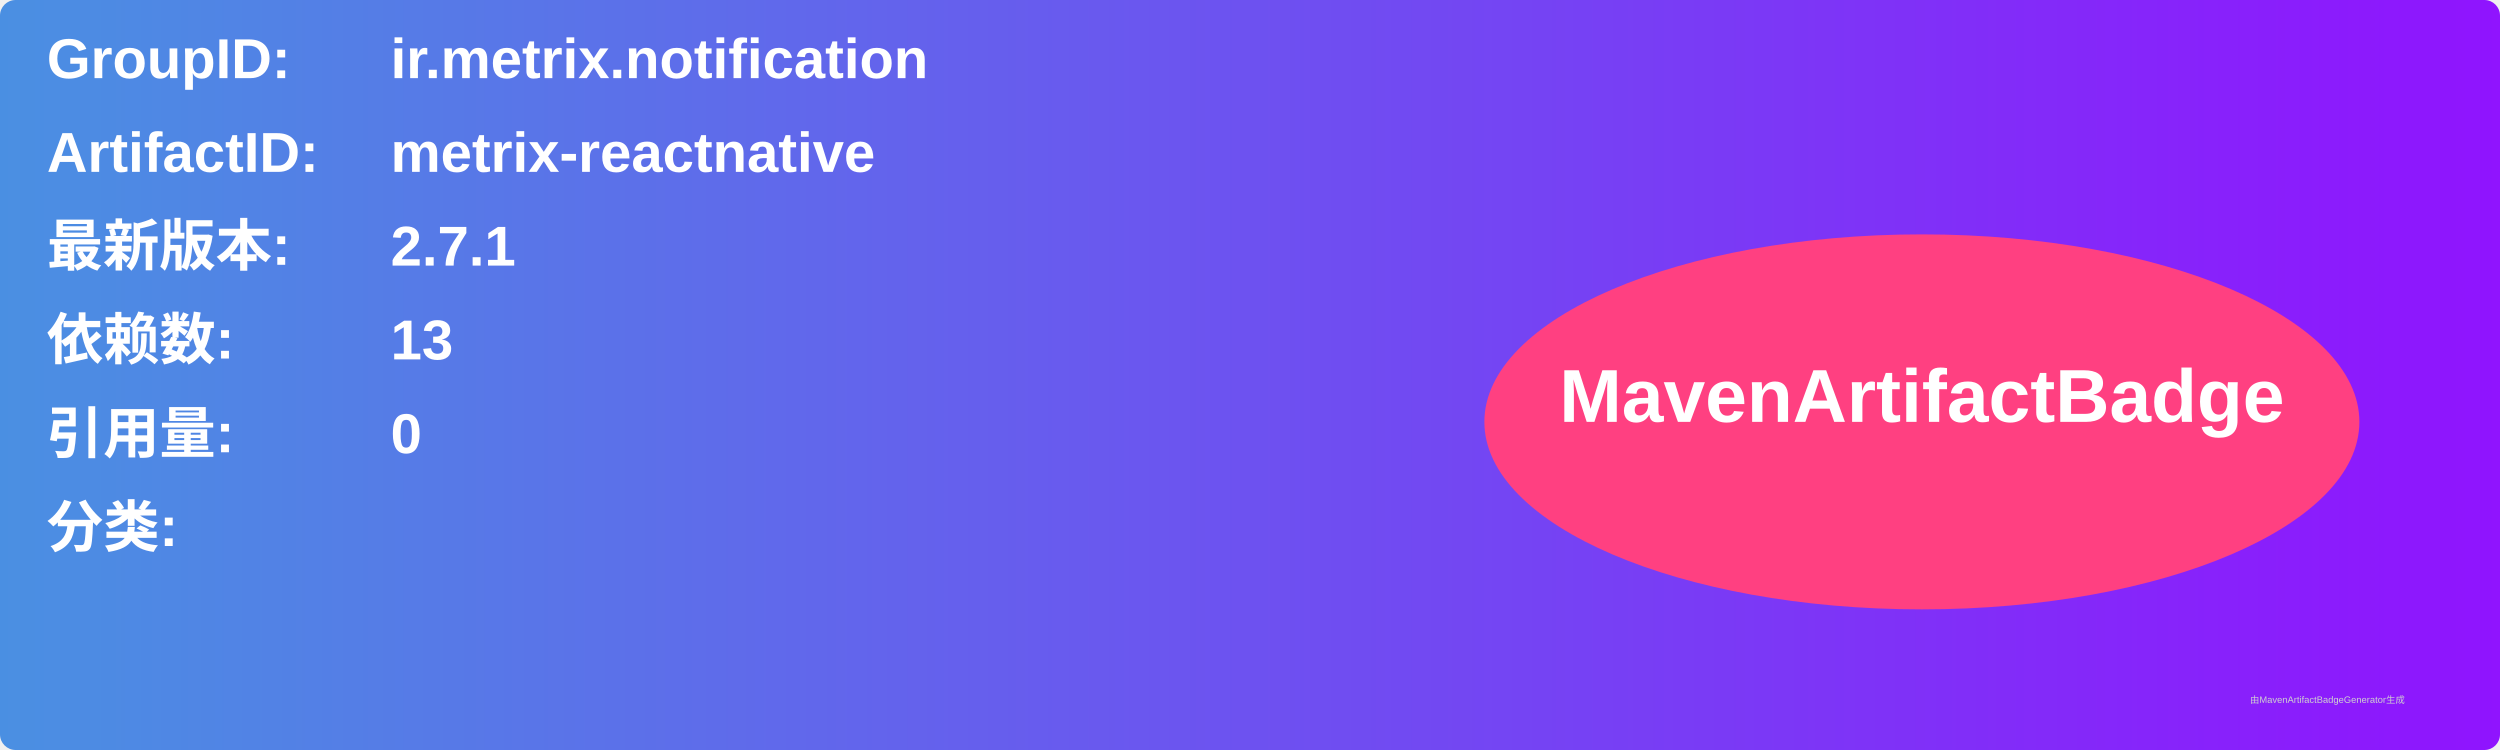
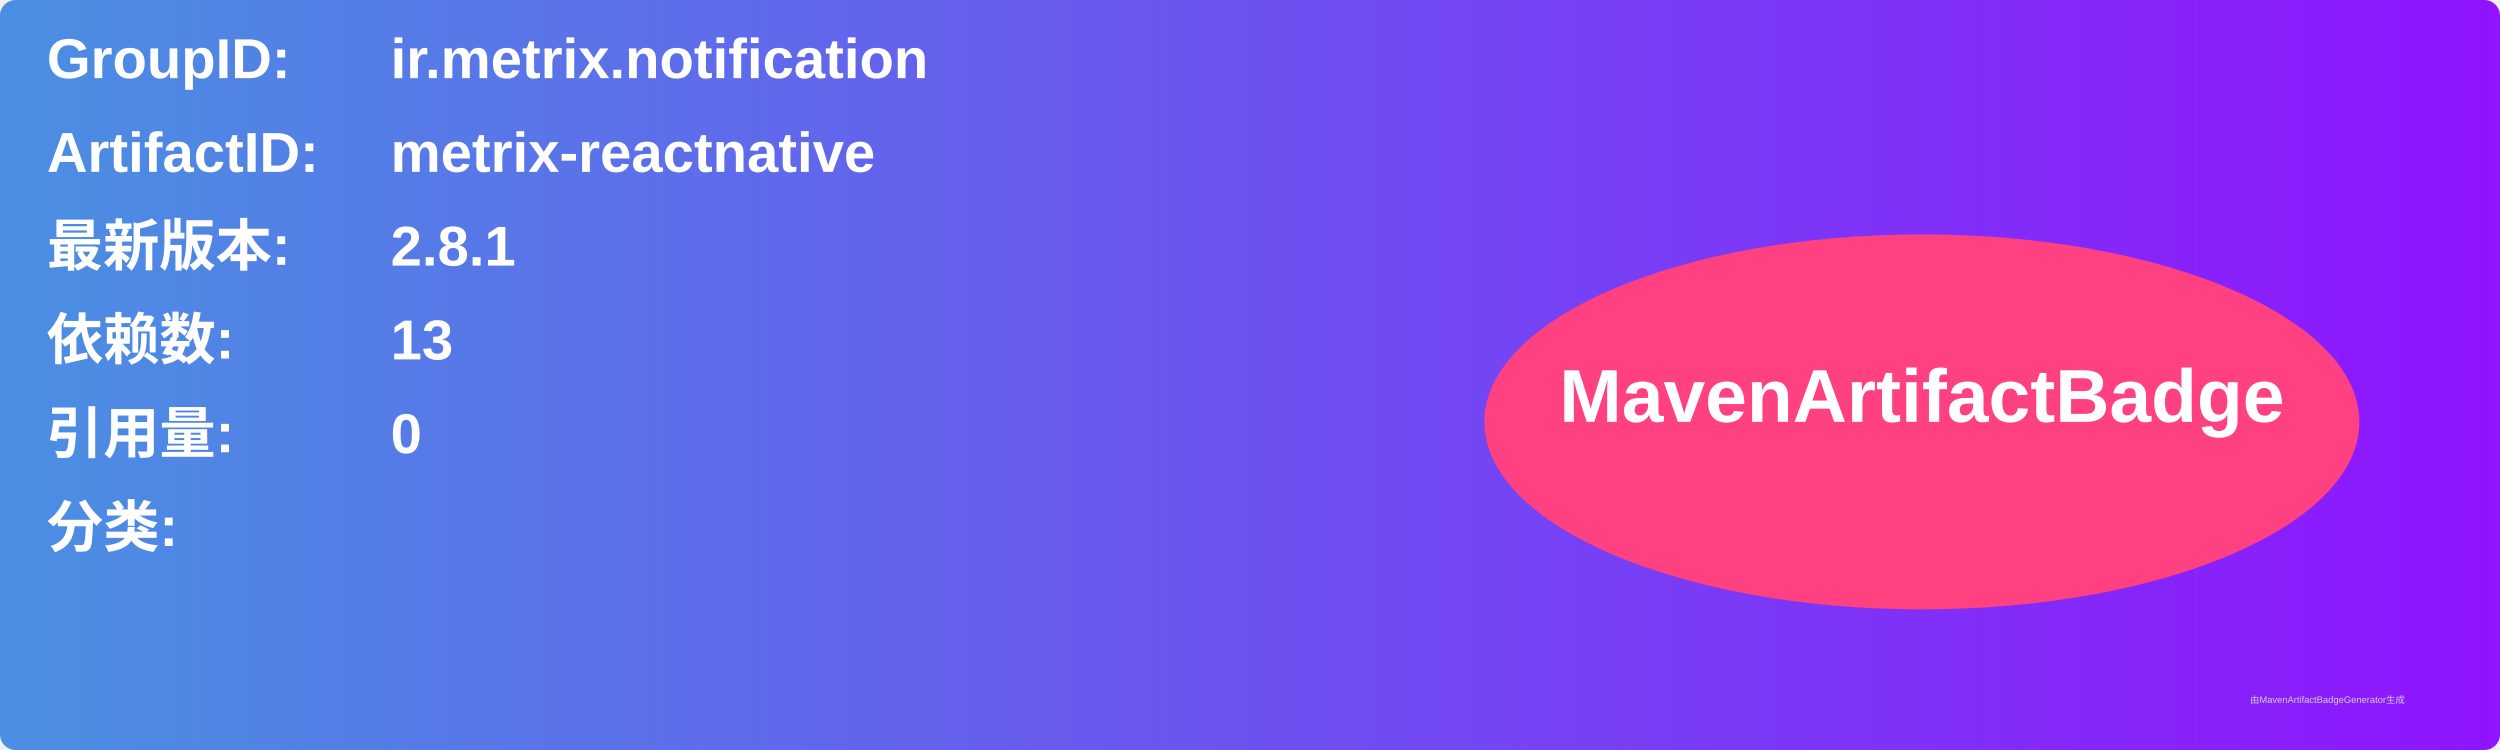
<svg xmlns="http://www.w3.org/2000/svg" width="800" height="240" viewBox="0 0 800 240">
  <linearGradient id="grad" x1="0%" y1="0%" x2="100%" y2="0%">
    <stop offset="0%" stop-color="#4a90e2" />
    <stop offset="100%" stop-color="#9013fe" />
  </linearGradient>
  <rect width="100%" height="100%" rx="5" ry="5" fill="url(#grad)" />
  <g transform="translate(15, 15)">
    <text x="0" y="10" font-family="Arial" font-size="18" fill="white" font-weight="bold" width="260">GroupID:</text>
    <text x="110" y="10" font-family="Arial" font-size="18" fill="white" font-weight="bold" width="460">ir.metrix.notification</text>
    <text x="0" y="40" font-family="Arial" font-size="18" fill="white" font-weight="bold" width="260">ArtifactID:</text>
    <text x="110" y="40" font-family="Arial" font-size="18" fill="white" font-weight="bold" width="460">metrix-reactnative</text>
    <text x="0" y="70" font-family="Arial" font-size="18" fill="white" font-weight="bold">最新版本:</text>
    <text x="110" y="70" font-family="Arial" font-size="18" fill="white" font-weight="bold">
-       <tspan font-weight="bold">2.7.1</tspan>
+       <tspan font-weight="bold">2.8.1</tspan>
    </text>
    <text x="0" y="100" font-family="Arial" font-size="18" fill="white" font-weight="bold">依赖数: </text>
    <text x="110" y="100" font-family="Arial" font-size="18" fill="white">
      <tspan font-weight="bold">13</tspan>
    </text>
    <text x="0" y="130" font-family="Arial" font-size="18" fill="white" font-weight="bold">引用量: </text>
    <text x="110" y="130" font-family="Arial" font-size="18" fill="white">
      <tspan font-weight="bold">0</tspan>
    </text>
    <text x="0" y="160" font-family="Arial" font-size="18" fill="white" font-weight="bold">分类:</text>
    <text x="10" y="190" font-family="Arial" font-size="10" fill="white">
      <tspan font-weight="bold" />
    </text>
    <ellipse cx="600" cy="120" rx="140" ry="60" fill="#ff4081" />
    <text x="600" y="120" text-anchor="middle" font-family="Arial" font-size="24" fill="white" font-weight="bold">MavenArtifactBadge</text>
  </g>
  <text x="720" y="225" font-family="Arial" font-size="3" fill="#d0d0d0">由MavenArtifactBadgeGenerator生成</text>
</svg>
